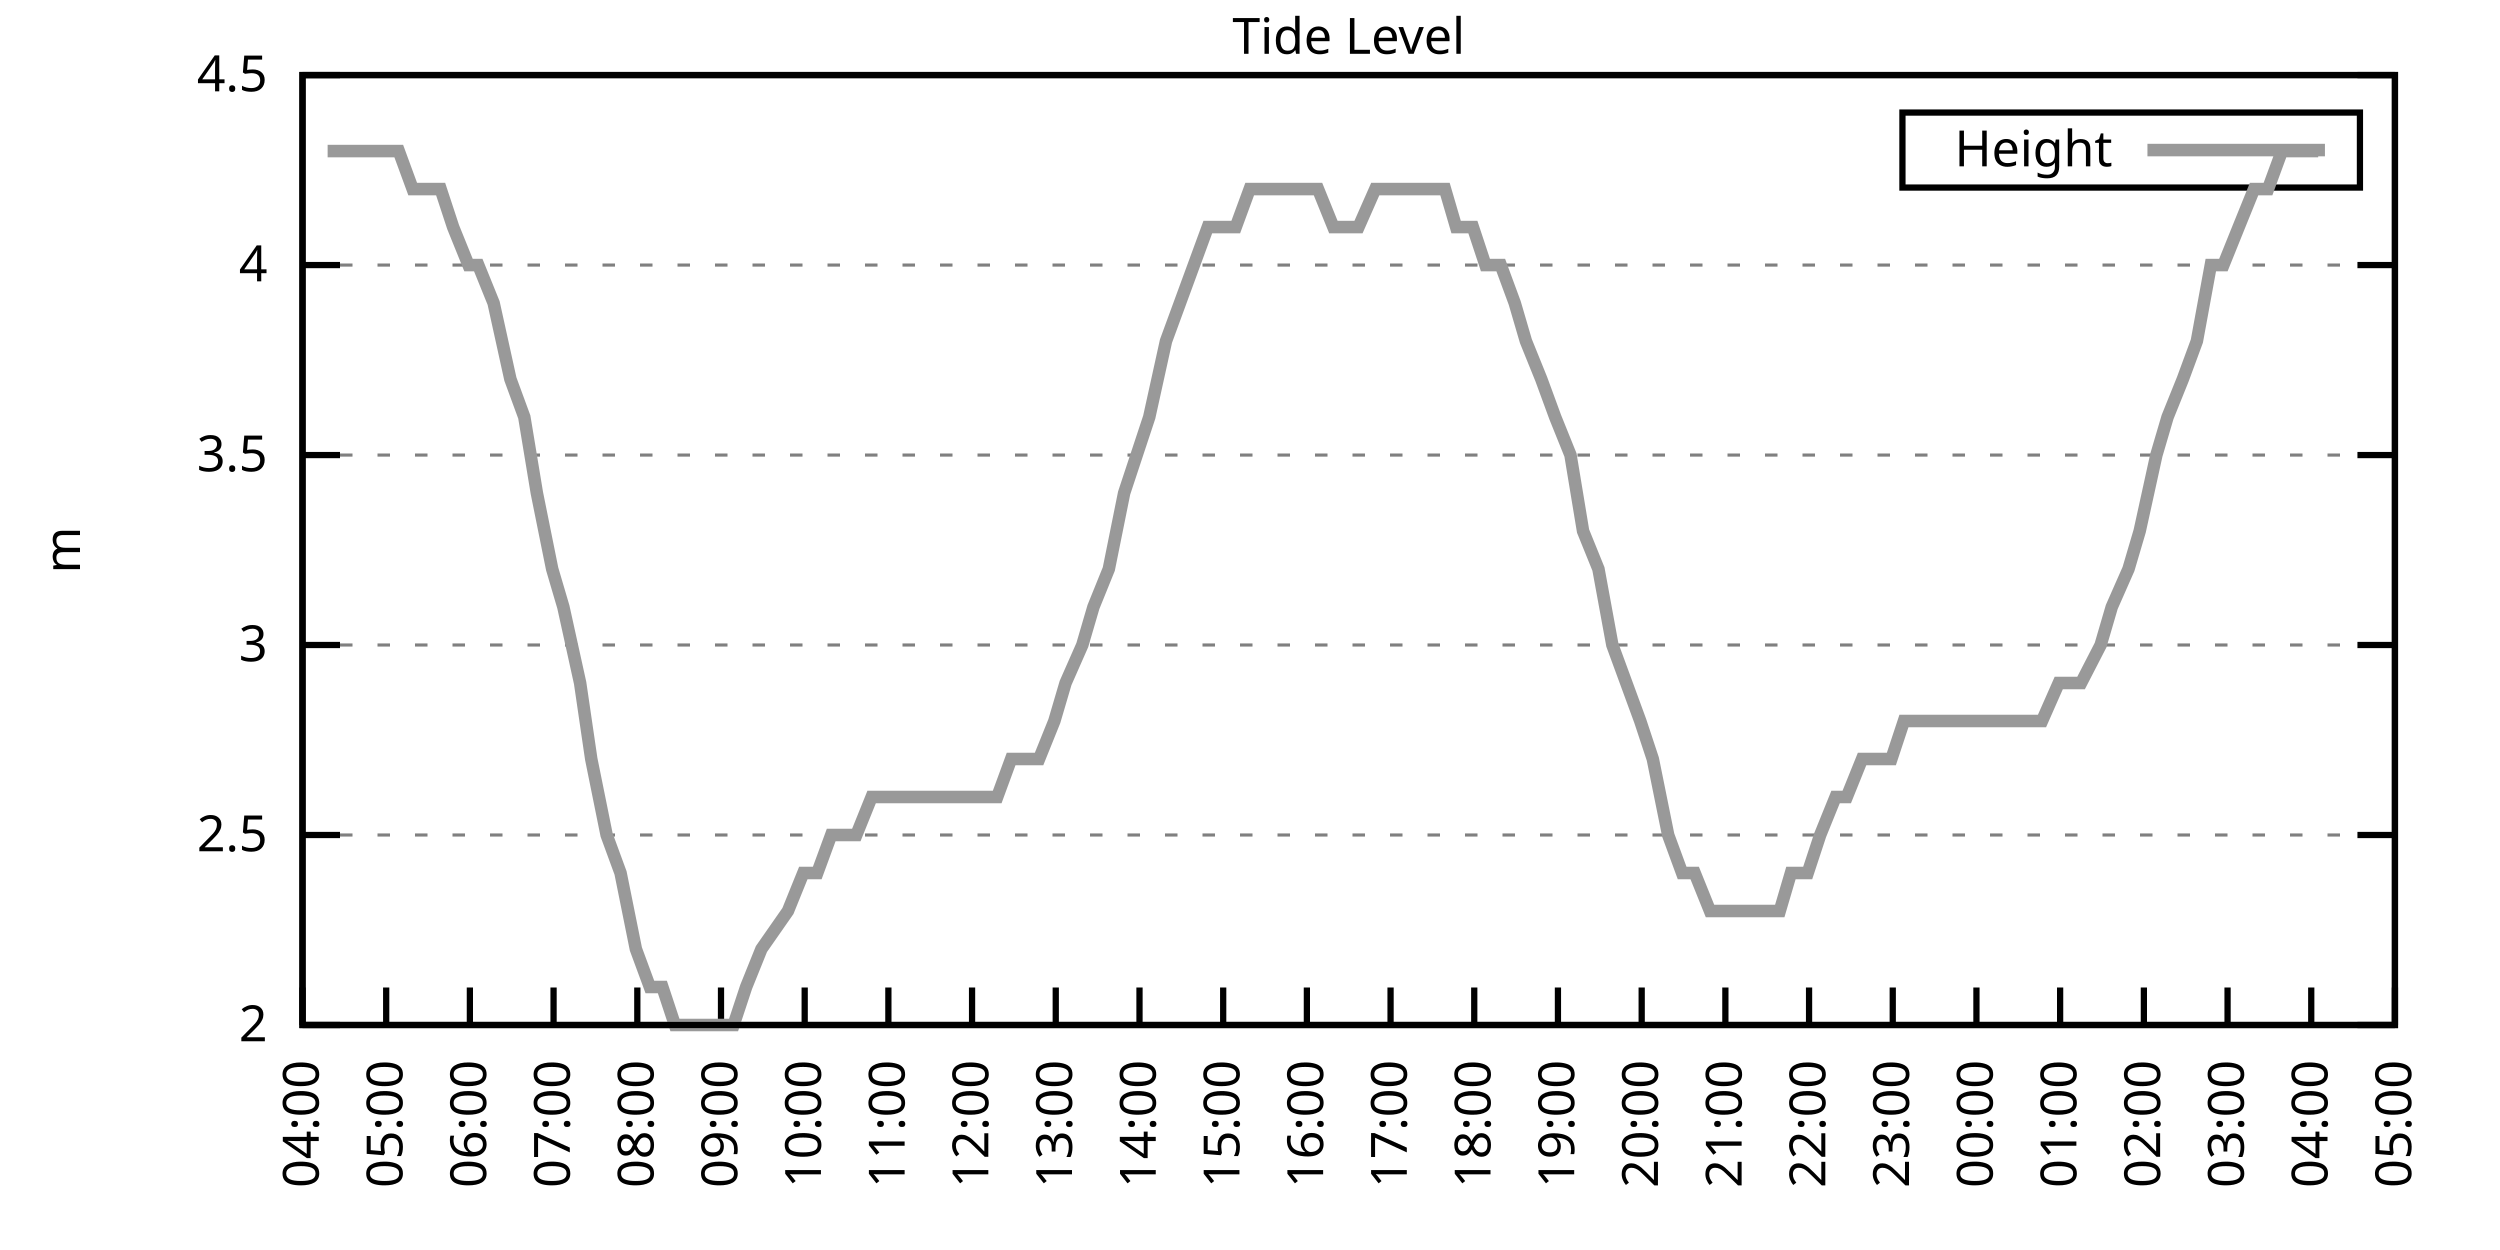
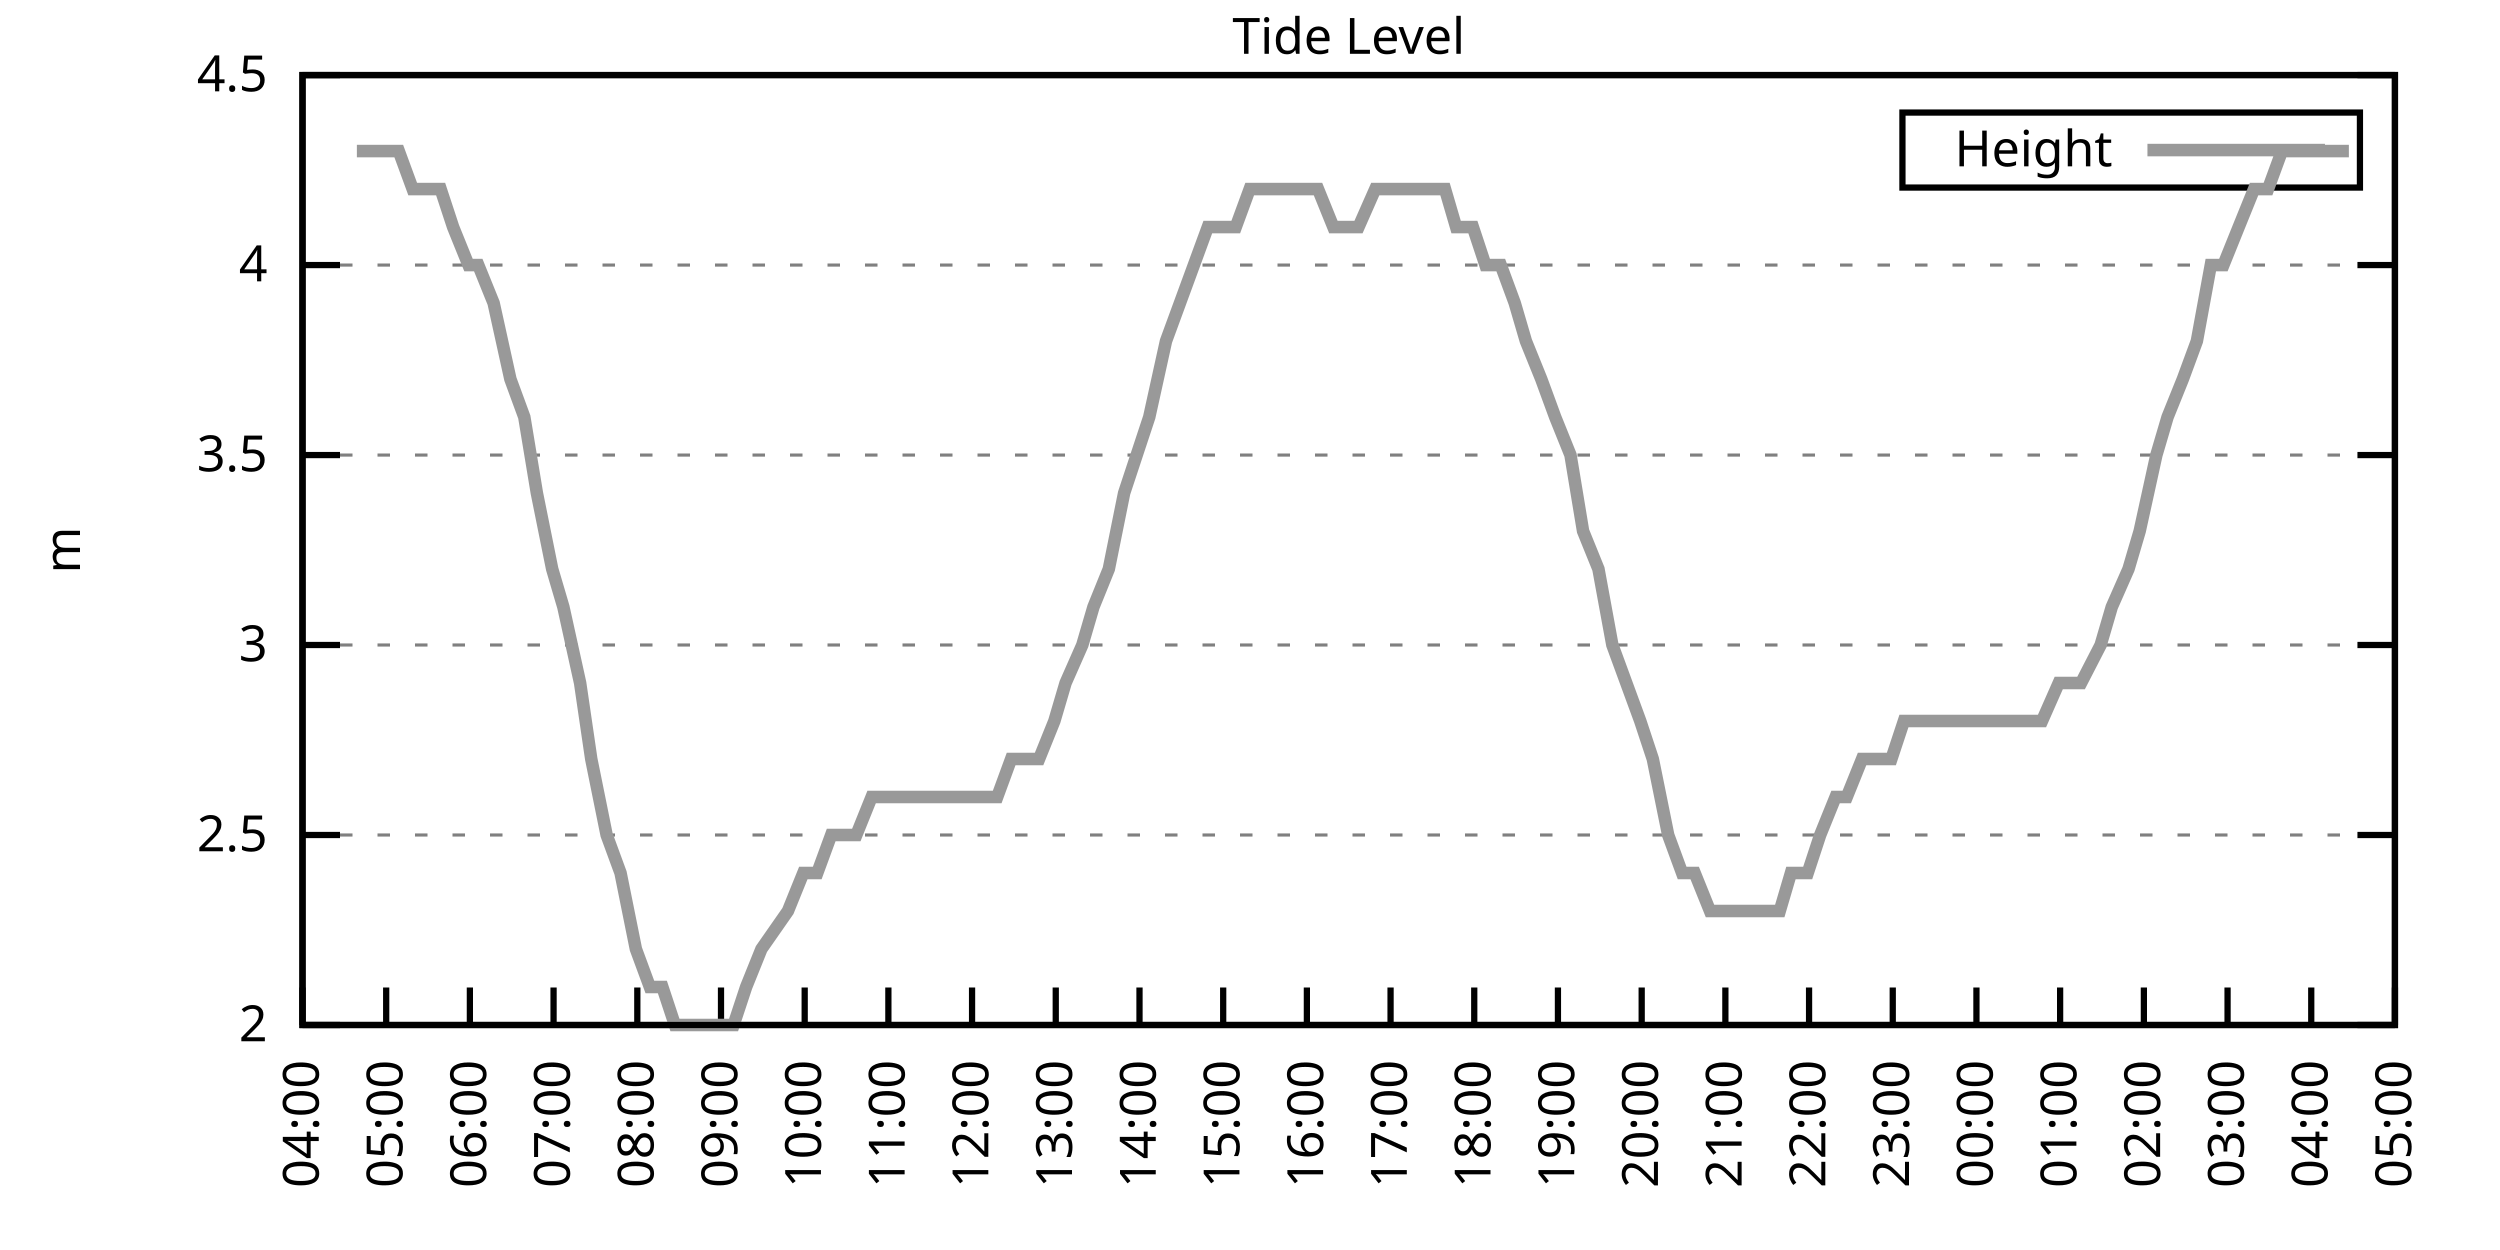
<svg xmlns="http://www.w3.org/2000/svg" xmlns:xlink="http://www.w3.org/1999/xlink" width="400" height="200" viewBox="0 0 400 200">
  <g id="gnuplot_canvas">
    <rect x="0" y="0" width="400" height="200" fill="none" />
    <defs>
      <circle id="gpDot" r="0.5" stroke-width="0.5" stroke="currentColor" />
      <path id="gpPt0" stroke-width="0.333" stroke="currentColor" d="M-1,0 h2 M0,-1 v2" />
      <path id="gpPt1" stroke-width="0.333" stroke="currentColor" d="M-1,-1 L1,1 M1,-1 L-1,1" />
      <path id="gpPt2" stroke-width="0.333" stroke="currentColor" d="M-1,0 L1,0 M0,-1 L0,1 M-1,-1 L1,1 M-1,1 L1,-1" />
      <rect id="gpPt3" stroke-width="0.333" stroke="currentColor" x="-1" y="-1" width="2" height="2" />
      <rect id="gpPt4" stroke-width="0.333" stroke="currentColor" fill="currentColor" x="-1" y="-1" width="2" height="2" />
      <circle id="gpPt5" stroke-width="0.333" stroke="currentColor" cx="0" cy="0" r="1" />
      <use xlink:href="#gpPt5" id="gpPt6" fill="currentColor" stroke="none" />
      <path id="gpPt7" stroke-width="0.333" stroke="currentColor" d="M0,-1.33 L-1.33,0.67 L1.33,0.67 z" />
      <use xlink:href="#gpPt7" id="gpPt8" fill="currentColor" stroke="none" />
      <use xlink:href="#gpPt7" id="gpPt9" stroke="currentColor" transform="rotate(180)" />
      <use xlink:href="#gpPt9" id="gpPt10" fill="currentColor" stroke="none" />
      <use xlink:href="#gpPt3" id="gpPt11" stroke="currentColor" transform="rotate(45)" />
      <use xlink:href="#gpPt11" id="gpPt12" fill="currentColor" stroke="none" />
      <path id="gpPt13" stroke-width="0.333" stroke="currentColor" d="M0,1.330 L1.265,0.411 L0.782,-1.067 L-0.782,-1.076 L-1.265,0.411 z" />
      <use xlink:href="#gpPt13" id="gpPt14" fill="currentColor" stroke="none" />
      <filter id="textbox" filterUnits="objectBoundingBox" x="0" y="0" height="1" width="1">
        <feFlood flood-color="white" flood-opacity="1" result="bgnd" />
        <feComposite in="SourceGraphic" in2="bgnd" operator="atop" />
      </filter>
      <filter id="greybox" filterUnits="objectBoundingBox" x="0" y="0" height="1" width="1">
        <feFlood flood-color="lightgrey" flood-opacity="1" result="grey" />
        <feComposite in="SourceGraphic" in2="grey" operator="atop" />
      </filter>
    </defs>
    <g fill="none" color="white" stroke="currentColor" stroke-width="1.00" stroke-linecap="butt" stroke-linejoin="miter">
</g>
    <g fill="none" color="black" stroke="currentColor" stroke-width="1.00" stroke-linecap="butt" stroke-linejoin="miter">
      <g stroke="none" shape-rendering="crispEdges">
        <polygon fill="rgb(255, 255, 255)" points="48.40,164.00 383.18,164.00 383.18,12.02 48.40,12.02 " />
      </g>
    </g>
    <g fill="none" color="black" stroke="currentColor" stroke-width="1.00" stroke-linecap="butt" stroke-linejoin="miter">
</g>
    <g fill="none" color="black" stroke="black" stroke-width="0.50" stroke-linecap="butt" stroke-linejoin="miter">
</g>
    <g fill="none" color="gray" stroke="currentColor" stroke-width="0.50" stroke-linecap="butt" stroke-linejoin="miter">
      <path stroke="gray" stroke-dasharray="2,4" class="gridline" d="M48.40,164.00 L383.19,164.00  " />
    </g>
    <g fill="none" color="gray" stroke="gray" stroke-width="1.00" stroke-linecap="butt" stroke-linejoin="miter">
</g>
    <g fill="none" color="black" stroke="currentColor" stroke-width="1.00" stroke-linecap="butt" stroke-linejoin="miter">
      <path stroke="black" d="M48.40,164.00 L54.40,164.00 M383.19,164.00 L377.19,164.00  " />
      <g transform="translate(42.80,166.60)" stroke="none" fill="black" font-family="Sans" font-size="8.00" text-anchor="end">
        <text>
          <tspan font-family="Sans"> 2</tspan>
        </text>
      </g>
    </g>
    <g fill="none" color="black" stroke="currentColor" stroke-width="1.00" stroke-linecap="butt" stroke-linejoin="miter">
</g>
    <g fill="none" color="black" stroke="black" stroke-width="0.50" stroke-linecap="butt" stroke-linejoin="miter">
</g>
    <g fill="none" color="gray" stroke="currentColor" stroke-width="0.50" stroke-linecap="butt" stroke-linejoin="miter">
      <path stroke="gray" stroke-dasharray="2,4" class="gridline" d="M48.40,133.60 L383.19,133.60  " />
    </g>
    <g fill="none" color="gray" stroke="gray" stroke-width="1.00" stroke-linecap="butt" stroke-linejoin="miter">
</g>
    <g fill="none" color="black" stroke="currentColor" stroke-width="1.00" stroke-linecap="butt" stroke-linejoin="miter">
      <path stroke="black" d="M48.40,133.60 L54.40,133.60 M383.19,133.60 L377.19,133.60  " />
      <g transform="translate(42.80,136.20)" stroke="none" fill="black" font-family="Sans" font-size="8.00" text-anchor="end">
        <text>
          <tspan font-family="Sans"> 2.5</tspan>
        </text>
      </g>
    </g>
    <g fill="none" color="black" stroke="currentColor" stroke-width="1.00" stroke-linecap="butt" stroke-linejoin="miter">
</g>
    <g fill="none" color="black" stroke="black" stroke-width="0.50" stroke-linecap="butt" stroke-linejoin="miter">
</g>
    <g fill="none" color="gray" stroke="currentColor" stroke-width="0.50" stroke-linecap="butt" stroke-linejoin="miter">
      <path stroke="gray" stroke-dasharray="2,4" class="gridline" d="M48.40,103.20 L383.19,103.20  " />
    </g>
    <g fill="none" color="gray" stroke="gray" stroke-width="1.00" stroke-linecap="butt" stroke-linejoin="miter">
</g>
    <g fill="none" color="black" stroke="currentColor" stroke-width="1.00" stroke-linecap="butt" stroke-linejoin="miter">
      <path stroke="black" d="M48.40,103.20 L54.40,103.20 M383.19,103.20 L377.19,103.20  " />
      <g transform="translate(42.80,105.80)" stroke="none" fill="black" font-family="Sans" font-size="8.00" text-anchor="end">
        <text>
          <tspan font-family="Sans"> 3</tspan>
        </text>
      </g>
    </g>
    <g fill="none" color="black" stroke="currentColor" stroke-width="1.00" stroke-linecap="butt" stroke-linejoin="miter">
</g>
    <g fill="none" color="black" stroke="black" stroke-width="0.50" stroke-linecap="butt" stroke-linejoin="miter">
</g>
    <g fill="none" color="gray" stroke="currentColor" stroke-width="0.50" stroke-linecap="butt" stroke-linejoin="miter">
      <path stroke="gray" stroke-dasharray="2,4" class="gridline" d="M48.40,72.81 L383.19,72.81  " />
    </g>
    <g fill="none" color="gray" stroke="gray" stroke-width="1.00" stroke-linecap="butt" stroke-linejoin="miter">
</g>
    <g fill="none" color="black" stroke="currentColor" stroke-width="1.00" stroke-linecap="butt" stroke-linejoin="miter">
      <path stroke="black" d="M48.40,72.81 L54.40,72.81 M383.19,72.81 L377.19,72.81  " />
      <g transform="translate(42.80,75.41)" stroke="none" fill="black" font-family="Sans" font-size="8.00" text-anchor="end">
        <text>
          <tspan font-family="Sans"> 3.5</tspan>
        </text>
      </g>
    </g>
    <g fill="none" color="black" stroke="currentColor" stroke-width="1.00" stroke-linecap="butt" stroke-linejoin="miter">
</g>
    <g fill="none" color="black" stroke="black" stroke-width="0.50" stroke-linecap="butt" stroke-linejoin="miter">
</g>
    <g fill="none" color="gray" stroke="currentColor" stroke-width="0.50" stroke-linecap="butt" stroke-linejoin="miter">
      <path stroke="gray" stroke-dasharray="2,4" class="gridline" d="M48.40,42.41 L383.19,42.41  " />
    </g>
    <g fill="none" color="gray" stroke="gray" stroke-width="1.00" stroke-linecap="butt" stroke-linejoin="miter">
</g>
    <g fill="none" color="black" stroke="currentColor" stroke-width="1.00" stroke-linecap="butt" stroke-linejoin="miter">
      <path stroke="black" d="M48.40,42.41 L54.40,42.41 M383.19,42.41 L377.19,42.41  " />
      <g transform="translate(42.80,45.01)" stroke="none" fill="black" font-family="Sans" font-size="8.00" text-anchor="end">
        <text>
          <tspan font-family="Sans"> 4</tspan>
        </text>
      </g>
    </g>
    <g fill="none" color="black" stroke="currentColor" stroke-width="1.00" stroke-linecap="butt" stroke-linejoin="miter">
</g>
    <g fill="none" color="black" stroke="black" stroke-width="0.50" stroke-linecap="butt" stroke-linejoin="miter">
</g>
    <g fill="none" color="gray" stroke="currentColor" stroke-width="0.50" stroke-linecap="butt" stroke-linejoin="miter">
      <path stroke="gray" stroke-dasharray="2,4" class="gridline" d="M48.40,12.01 L383.19,12.01  " />
    </g>
    <g fill="none" color="gray" stroke="gray" stroke-width="1.00" stroke-linecap="butt" stroke-linejoin="miter">
</g>
    <g fill="none" color="black" stroke="currentColor" stroke-width="1.00" stroke-linecap="butt" stroke-linejoin="miter">
      <path stroke="black" d="M48.40,12.01 L54.40,12.01 M383.19,12.01 L377.19,12.01  " />
      <g transform="translate(42.80,14.61)" stroke="none" fill="black" font-family="Sans" font-size="8.00" text-anchor="end">
        <text>
          <tspan font-family="Sans"> 4.5</tspan>
        </text>
      </g>
    </g>
    <g fill="none" color="black" stroke="currentColor" stroke-width="1.00" stroke-linecap="butt" stroke-linejoin="miter">
      <path stroke="black" d="M48.40,164.00 L48.40,158.00  " />
      <g transform="translate(51.00,169.60) rotate(270.00)" stroke="none" fill="black" font-family="Sans" font-size="8.00" text-anchor="end">
        <text>
          <tspan font-family="Sans">04:00</tspan>
        </text>
      </g>
    </g>
    <g fill="none" color="black" stroke="currentColor" stroke-width="1.00" stroke-linecap="butt" stroke-linejoin="miter">
      <path stroke="black" d="M61.79,164.00 L61.79,158.00  " />
      <g transform="translate(64.39,169.60) rotate(270.00)" stroke="none" fill="black" font-family="Sans" font-size="8.00" text-anchor="end">
        <text>
          <tspan font-family="Sans">05:00</tspan>
        </text>
      </g>
    </g>
    <g fill="none" color="black" stroke="currentColor" stroke-width="1.00" stroke-linecap="butt" stroke-linejoin="miter">
      <path stroke="black" d="M75.18,164.00 L75.18,158.00  " />
      <g transform="translate(77.78,169.60) rotate(270.00)" stroke="none" fill="black" font-family="Sans" font-size="8.00" text-anchor="end">
        <text>
          <tspan font-family="Sans">06:00</tspan>
        </text>
      </g>
    </g>
    <g fill="none" color="black" stroke="currentColor" stroke-width="1.00" stroke-linecap="butt" stroke-linejoin="miter">
      <path stroke="black" d="M88.57,164.00 L88.57,158.00  " />
      <g transform="translate(91.17,169.60) rotate(270.00)" stroke="none" fill="black" font-family="Sans" font-size="8.00" text-anchor="end">
        <text>
          <tspan font-family="Sans">07:00</tspan>
        </text>
      </g>
    </g>
    <g fill="none" color="black" stroke="currentColor" stroke-width="1.00" stroke-linecap="butt" stroke-linejoin="miter">
      <path stroke="black" d="M101.97,164.00 L101.97,158.00  " />
      <g transform="translate(104.57,169.60) rotate(270.00)" stroke="none" fill="black" font-family="Sans" font-size="8.00" text-anchor="end">
        <text>
          <tspan font-family="Sans">08:00</tspan>
        </text>
      </g>
    </g>
    <g fill="none" color="black" stroke="currentColor" stroke-width="1.00" stroke-linecap="butt" stroke-linejoin="miter">
      <path stroke="black" d="M115.36,164.00 L115.36,158.00  " />
      <g transform="translate(117.96,169.60) rotate(270.00)" stroke="none" fill="black" font-family="Sans" font-size="8.00" text-anchor="end">
        <text>
          <tspan font-family="Sans">09:00</tspan>
        </text>
      </g>
    </g>
    <g fill="none" color="black" stroke="currentColor" stroke-width="1.00" stroke-linecap="butt" stroke-linejoin="miter">
      <path stroke="black" d="M128.75,164.00 L128.75,158.00  " />
      <g transform="translate(131.35,169.60) rotate(270.00)" stroke="none" fill="black" font-family="Sans" font-size="8.00" text-anchor="end">
        <text>
          <tspan font-family="Sans">10:00</tspan>
        </text>
      </g>
    </g>
    <g fill="none" color="black" stroke="currentColor" stroke-width="1.00" stroke-linecap="butt" stroke-linejoin="miter">
      <path stroke="black" d="M142.14,164.00 L142.14,158.00  " />
      <g transform="translate(144.74,169.60) rotate(270.00)" stroke="none" fill="black" font-family="Sans" font-size="8.00" text-anchor="end">
        <text>
          <tspan font-family="Sans">11:00</tspan>
        </text>
      </g>
    </g>
    <g fill="none" color="black" stroke="currentColor" stroke-width="1.00" stroke-linecap="butt" stroke-linejoin="miter">
      <path stroke="black" d="M155.53,164.00 L155.53,158.00  " />
      <g transform="translate(158.13,169.60) rotate(270.00)" stroke="none" fill="black" font-family="Sans" font-size="8.00" text-anchor="end">
        <text>
          <tspan font-family="Sans">12:00</tspan>
        </text>
      </g>
    </g>
    <g fill="none" color="black" stroke="currentColor" stroke-width="1.00" stroke-linecap="butt" stroke-linejoin="miter">
      <path stroke="black" d="M168.92,164.00 L168.92,158.00  " />
      <g transform="translate(171.52,169.60) rotate(270.00)" stroke="none" fill="black" font-family="Sans" font-size="8.00" text-anchor="end">
        <text>
          <tspan font-family="Sans">13:00</tspan>
        </text>
      </g>
    </g>
    <g fill="none" color="black" stroke="currentColor" stroke-width="1.00" stroke-linecap="butt" stroke-linejoin="miter">
      <path stroke="black" d="M182.32,164.00 L182.32,158.00  " />
      <g transform="translate(184.92,169.60) rotate(270.00)" stroke="none" fill="black" font-family="Sans" font-size="8.00" text-anchor="end">
        <text>
          <tspan font-family="Sans">14:00</tspan>
        </text>
      </g>
    </g>
    <g fill="none" color="black" stroke="currentColor" stroke-width="1.00" stroke-linecap="butt" stroke-linejoin="miter">
      <path stroke="black" d="M195.71,164.00 L195.71,158.00  " />
      <g transform="translate(198.31,169.60) rotate(270.00)" stroke="none" fill="black" font-family="Sans" font-size="8.00" text-anchor="end">
        <text>
          <tspan font-family="Sans">15:00</tspan>
        </text>
      </g>
    </g>
    <g fill="none" color="black" stroke="currentColor" stroke-width="1.00" stroke-linecap="butt" stroke-linejoin="miter">
      <path stroke="black" d="M209.10,164.00 L209.10,158.00  " />
      <g transform="translate(211.70,169.60) rotate(270.00)" stroke="none" fill="black" font-family="Sans" font-size="8.00" text-anchor="end">
        <text>
          <tspan font-family="Sans">16:00</tspan>
        </text>
      </g>
    </g>
    <g fill="none" color="black" stroke="currentColor" stroke-width="1.00" stroke-linecap="butt" stroke-linejoin="miter">
      <path stroke="black" d="M222.49,164.00 L222.49,158.00  " />
      <g transform="translate(225.09,169.60) rotate(270.00)" stroke="none" fill="black" font-family="Sans" font-size="8.00" text-anchor="end">
        <text>
          <tspan font-family="Sans">17:00</tspan>
        </text>
      </g>
    </g>
    <g fill="none" color="black" stroke="currentColor" stroke-width="1.00" stroke-linecap="butt" stroke-linejoin="miter">
      <path stroke="black" d="M235.88,164.00 L235.88,158.00  " />
      <g transform="translate(238.48,169.60) rotate(270.00)" stroke="none" fill="black" font-family="Sans" font-size="8.00" text-anchor="end">
        <text>
          <tspan font-family="Sans">18:00</tspan>
        </text>
      </g>
    </g>
    <g fill="none" color="black" stroke="currentColor" stroke-width="1.00" stroke-linecap="butt" stroke-linejoin="miter">
      <path stroke="black" d="M249.27,164.00 L249.27,158.00  " />
      <g transform="translate(251.87,169.60) rotate(270.00)" stroke="none" fill="black" font-family="Sans" font-size="8.00" text-anchor="end">
        <text>
          <tspan font-family="Sans">19:00</tspan>
        </text>
      </g>
    </g>
    <g fill="none" color="black" stroke="currentColor" stroke-width="1.00" stroke-linecap="butt" stroke-linejoin="miter">
      <path stroke="black" d="M262.67,164.00 L262.67,158.00  " />
      <g transform="translate(265.27,169.60) rotate(270.00)" stroke="none" fill="black" font-family="Sans" font-size="8.00" text-anchor="end">
        <text>
          <tspan font-family="Sans">20:00</tspan>
        </text>
      </g>
    </g>
    <g fill="none" color="black" stroke="currentColor" stroke-width="1.00" stroke-linecap="butt" stroke-linejoin="miter">
      <path stroke="black" d="M276.06,164.00 L276.06,158.00  " />
      <g transform="translate(278.66,169.60) rotate(270.00)" stroke="none" fill="black" font-family="Sans" font-size="8.00" text-anchor="end">
        <text>
          <tspan font-family="Sans">21:00</tspan>
        </text>
      </g>
    </g>
    <g fill="none" color="black" stroke="currentColor" stroke-width="1.00" stroke-linecap="butt" stroke-linejoin="miter">
      <path stroke="black" d="M289.45,164.00 L289.45,158.00  " />
      <g transform="translate(292.05,169.60) rotate(270.00)" stroke="none" fill="black" font-family="Sans" font-size="8.00" text-anchor="end">
        <text>
          <tspan font-family="Sans">22:00</tspan>
        </text>
      </g>
    </g>
    <g fill="none" color="black" stroke="currentColor" stroke-width="1.00" stroke-linecap="butt" stroke-linejoin="miter">
      <path stroke="black" d="M302.84,164.00 L302.84,158.00  " />
      <g transform="translate(305.44,169.60) rotate(270.00)" stroke="none" fill="black" font-family="Sans" font-size="8.00" text-anchor="end">
        <text>
          <tspan font-family="Sans">23:00</tspan>
        </text>
      </g>
    </g>
    <g fill="none" color="black" stroke="currentColor" stroke-width="1.00" stroke-linecap="butt" stroke-linejoin="miter">
      <path stroke="black" d="M316.23,164.00 L316.23,158.00  " />
      <g transform="translate(318.83,169.60) rotate(270.00)" stroke="none" fill="black" font-family="Sans" font-size="8.00" text-anchor="end">
        <text>
          <tspan font-family="Sans">00:00</tspan>
        </text>
      </g>
    </g>
    <g fill="none" color="black" stroke="currentColor" stroke-width="1.00" stroke-linecap="butt" stroke-linejoin="miter">
      <path stroke="black" d="M329.62,164.00 L329.62,158.00  " />
      <g transform="translate(332.22,169.60) rotate(270.00)" stroke="none" fill="black" font-family="Sans" font-size="8.00" text-anchor="end">
        <text>
          <tspan font-family="Sans">01:00</tspan>
        </text>
      </g>
    </g>
    <g fill="none" color="black" stroke="currentColor" stroke-width="1.00" stroke-linecap="butt" stroke-linejoin="miter">
      <path stroke="black" d="M343.02,164.00 L343.02,158.00  " />
      <g transform="translate(345.62,169.60) rotate(270.00)" stroke="none" fill="black" font-family="Sans" font-size="8.00" text-anchor="end">
        <text>
          <tspan font-family="Sans">02:00</tspan>
        </text>
      </g>
    </g>
    <g fill="none" color="black" stroke="currentColor" stroke-width="1.00" stroke-linecap="butt" stroke-linejoin="miter">
      <path stroke="black" d="M356.41,164.00 L356.41,158.00  " />
      <g transform="translate(359.01,169.60) rotate(270.00)" stroke="none" fill="black" font-family="Sans" font-size="8.00" text-anchor="end">
        <text>
          <tspan font-family="Sans">03:00</tspan>
        </text>
      </g>
    </g>
    <g fill="none" color="black" stroke="currentColor" stroke-width="1.00" stroke-linecap="butt" stroke-linejoin="miter">
      <path stroke="black" d="M369.80,164.00 L369.80,158.00  " />
      <g transform="translate(372.40,169.60) rotate(270.00)" stroke="none" fill="black" font-family="Sans" font-size="8.00" text-anchor="end">
        <text>
          <tspan font-family="Sans">04:00</tspan>
        </text>
      </g>
    </g>
    <g fill="none" color="black" stroke="currentColor" stroke-width="1.00" stroke-linecap="butt" stroke-linejoin="miter">
      <path stroke="black" d="M383.19,164.00 L383.19,158.00  " />
      <g transform="translate(385.79,169.60) rotate(270.00)" stroke="none" fill="black" font-family="Sans" font-size="8.00" text-anchor="end">
        <text>
          <tspan font-family="Sans">05:00</tspan>
        </text>
      </g>
    </g>
    <g fill="none" color="black" stroke="currentColor" stroke-width="1.00" stroke-linecap="butt" stroke-linejoin="miter">
</g>
    <g fill="none" color="black" stroke="currentColor" stroke-width="1.00" stroke-linecap="butt" stroke-linejoin="miter">
      <path stroke="black" d="M48.40,12.01 L48.40,164.00 L383.19,164.00 L383.19,12.01 L48.40,12.01 Z  " />
    </g>
    <g fill="none" color="black" stroke="currentColor" stroke-width="1.00" stroke-linecap="butt" stroke-linejoin="miter">
</g>
    <g fill="none" color="black" stroke="currentColor" stroke-width="1.00" stroke-linecap="butt" stroke-linejoin="miter">
      <path stroke="black" d="M304.39,30.01 L304.39,18.01 L377.59,18.01 L377.59,30.01 L304.39,30.01 Z  " />
    </g>
    <g id="Tide_level_plot_1">
      <g fill="none" color="white" stroke="black" stroke-width="2.00" stroke-linecap="butt" stroke-linejoin="miter">
</g>
      <g fill="none" color="black" stroke="currentColor" stroke-width="2.00" stroke-linecap="butt" stroke-linejoin="miter">
        <g transform="translate(337.99,26.61)" stroke="none" fill="black" font-family="Sans" font-size="8.00" text-anchor="end">
          <text>
            <tspan font-family="Sans">Height</tspan>
          </text>
        </g>
      </g>
      <g fill="none" color="black" stroke="currentColor" stroke-width="2.00" stroke-linecap="butt" stroke-linejoin="miter">
-         <path stroke="rgb(153, 153, 153)" d="M343.59,24.01 L371.99,24.01 M52.42,24.17 L54.43,24.17 L57.10,24.17 L58.89,24.17 L61.57,24.17 L63.80,24.17   L66.03,30.25 L68.26,30.25 L70.50,30.25 L72.50,36.33 L74.96,42.41 L76.52,42.41 L78.98,48.49 L81.66,60.65   L83.89,66.73 L85.90,78.89 L88.35,91.04 L90.14,97.12 L92.82,109.28 L94.60,121.44 L97.06,133.60 L99.29,139.68   L101.74,151.84 L103.98,157.92 L105.98,157.92 L107.99,164.00 L110.22,164.00 L112.68,164.00 L115.13,164.00 L117.37,164.00   L119.38,157.92 L121.83,151.84 L126.07,145.76 L128.53,139.68 L130.76,139.68 L132.99,133.60 L135.22,133.60 L137.01,133.60   L139.46,127.52 L141.92,127.52 L144.15,127.52 L146.38,127.52 L148.61,127.52 L150.85,127.52 L154.86,127.52 L157.54,127.52   L159.55,127.52 L161.78,121.44 L164.24,121.44 L166.25,121.44 L168.70,115.36 L170.49,109.28 L173.17,103.20 L174.95,97.12   L177.41,91.04 L179.86,78.89 L181.87,72.81 L183.88,66.73 L186.56,54.57 L188.79,48.49 L191.02,42.41 L193.25,36.33   L195.48,36.33 L197.72,36.33 L199.95,30.25 L201.73,30.25 L203.97,30.25 L206.64,30.25 L208.43,30.25 L210.88,30.25   L213.34,36.33 L215.35,36.33 L217.36,36.33 L220.04,30.25 L222.27,30.25 L224.28,30.25 L226.29,30.25 L228.52,30.25   L231.20,30.25 L232.98,36.33 L235.66,36.33 L237.67,42.41 L240.12,42.41 L242.36,48.49 L244.14,54.57 L246.60,60.65   L248.83,66.73 L251.28,72.81 L253.29,84.97 L255.75,91.04 L257.98,103.20 L260.21,109.28 L262.44,115.36 L264.45,121.44   L266.91,133.60 L269.14,139.68 L271.15,139.68 L273.60,145.76 L275.61,145.76 L278.07,145.76 L280.07,145.76 L282.53,145.76   L284.76,145.76 L286.55,139.68 L289.23,139.68 L291.23,133.60 L293.69,127.52 L295.48,127.52 L297.93,121.44 L300.39,121.44   L302.62,121.44 L304.63,115.36 L306.86,115.36 L309.31,115.36 L311.10,115.36 L313.55,115.36 L316.01,115.36 L318.02,115.36   L320.25,115.36 L322.70,115.36 L324.71,115.36 L326.72,115.36 L329.40,109.28 L331.63,109.28 L332.97,109.28 L336.10,103.20   L337.88,97.12 L340.56,91.04 L342.35,84.97 L345.02,72.81 L346.81,66.73 L349.26,60.65 L351.50,54.57 L353.73,42.41   L355.74,42.41 L358.19,36.33 L360.65,30.25 L362.88,30.25 L365.11,24.17 L367.34,24.17 L369.58,24.17 L370.91,24.17    " />
+         <path stroke="rgb(153, 153, 153)" d="M343.59,24.01 L371.99,24.01 M57.10,24.17 L58.89,24.17 L61.57,24.17 L63.80,24.17 L66.03,30.25 L68.26,30.25   L70.50,30.25 L72.50,36.33 L74.96,42.41 L76.52,42.41 L78.98,48.49 L81.66,60.65 L83.89,66.73 L85.90,78.89   L88.35,91.04 L90.14,97.12 L92.82,109.28 L94.60,121.44 L97.06,133.60 L99.29,139.68 L101.74,151.84 L103.98,157.92   L105.98,157.92 L107.99,164.00 L110.22,164.00 L112.68,164.00 L115.13,164.00 L117.37,164.00 L119.38,157.92 L121.83,151.84   L126.07,145.76 L128.53,139.68 L130.76,139.68 L132.99,133.60 L135.22,133.60 L137.01,133.60 L139.46,127.52 L141.92,127.52   L144.15,127.52 L146.38,127.52 L148.61,127.52 L150.85,127.52 L154.86,127.52 L157.54,127.52 L159.55,127.52 L161.78,121.44   L164.24,121.44 L166.25,121.44 L168.70,115.36 L170.49,109.28 L173.17,103.20 L174.95,97.12 L177.41,91.04 L179.86,78.89   L181.87,72.81 L183.88,66.73 L186.56,54.57 L188.79,48.49 L191.02,42.41 L193.25,36.33 L195.48,36.33 L197.72,36.33   L199.95,30.25 L201.73,30.25 L203.97,30.25 L206.64,30.25 L208.43,30.25 L210.88,30.25 L213.34,36.33 L215.35,36.33   L217.36,36.33 L220.04,30.25 L222.27,30.25 L224.28,30.25 L226.29,30.25 L228.52,30.25 L231.20,30.25 L232.98,36.33   L235.66,36.33 L237.67,42.41 L240.12,42.41 L242.36,48.49 L244.14,54.57 L246.60,60.65 L248.83,66.73 L251.28,72.81   L253.29,84.97 L255.75,91.04 L257.98,103.20 L260.21,109.28 L262.44,115.36 L264.45,121.44 L266.91,133.60 L269.14,139.68   L271.15,139.68 L273.60,145.76 L275.61,145.76 L278.07,145.76 L280.07,145.76 L282.53,145.76 L284.76,145.76 L286.55,139.68   L289.23,139.68 L291.23,133.60 L293.69,127.52 L295.48,127.52 L297.93,121.44 L300.39,121.44 L302.62,121.44 L304.63,115.36   L306.86,115.36 L309.31,115.36 L311.10,115.36 L313.55,115.36 L316.01,115.36 L318.02,115.36 L320.25,115.36 L322.70,115.36   L324.71,115.36 L326.72,115.36 L329.40,109.28 L331.63,109.28 L332.97,109.28 L336.10,103.20 L337.88,97.12 L340.56,91.04   L342.35,84.97 L345.02,72.81 L346.81,66.73 L349.26,60.65 L351.50,54.57 L353.73,42.41 L355.74,42.41 L358.19,36.33   L360.65,30.25 L362.88,30.25 L365.11,24.17 L367.34,24.17 L369.58,24.17 L370.91,24.17 L373.15,24.17 L375.82,24.17    " />
      </g>
    </g>
    <g fill="none" color="black" stroke="currentColor" stroke-width="2.00" stroke-linecap="butt" stroke-linejoin="miter">
</g>
    <g fill="none" color="black" stroke="black" stroke-width="1.00" stroke-linecap="butt" stroke-linejoin="miter">
</g>
    <g fill="none" color="black" stroke="currentColor" stroke-width="1.00" stroke-linecap="butt" stroke-linejoin="miter">
      <path stroke="black" d="M48.40,12.01 L48.40,164.00 L383.19,164.00 L383.19,12.01 L48.40,12.01 Z  " />
      <g transform="translate(12.80,88.01) rotate(270.00)" stroke="none" fill="black" font-family="Sans" font-size="8.00" text-anchor="middle">
        <text>
          <tspan font-family="Sans">m</tspan>
        </text>
      </g>
    </g>
    <g fill="none" color="black" stroke="currentColor" stroke-width="1.00" stroke-linecap="butt" stroke-linejoin="miter">
</g>
    <g fill="none" color="black" stroke="currentColor" stroke-width="1.00" stroke-linecap="butt" stroke-linejoin="miter">
      <g transform="translate(215.79,8.61)" stroke="none" fill="black" font-family="Sans" font-size="8.00" text-anchor="middle">
        <text>
          <tspan font-family="Sans">Tide Level</tspan>
        </text>
      </g>
    </g>
    <g fill="none" color="black" stroke="currentColor" stroke-width="1.00" stroke-linecap="butt" stroke-linejoin="miter">
</g>
  </g>
</svg>
